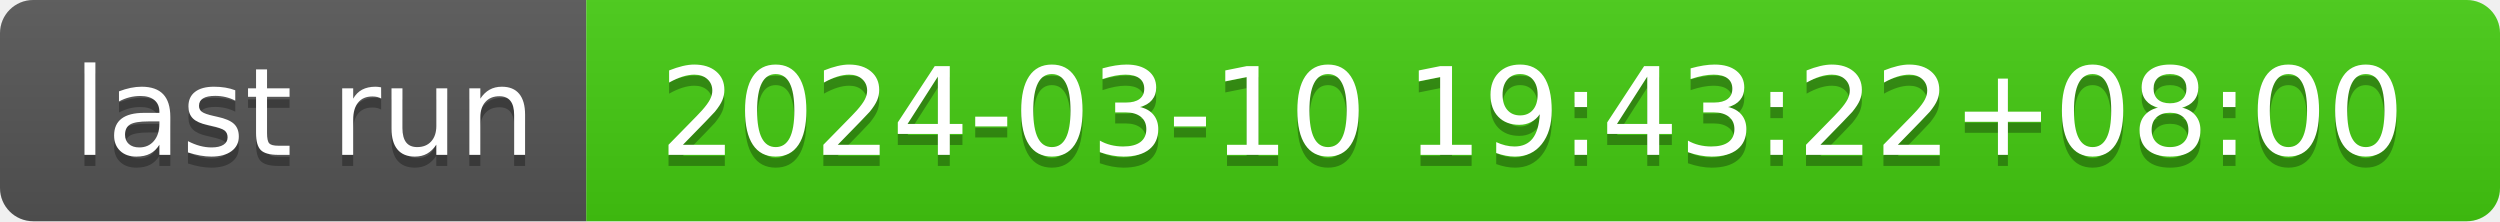
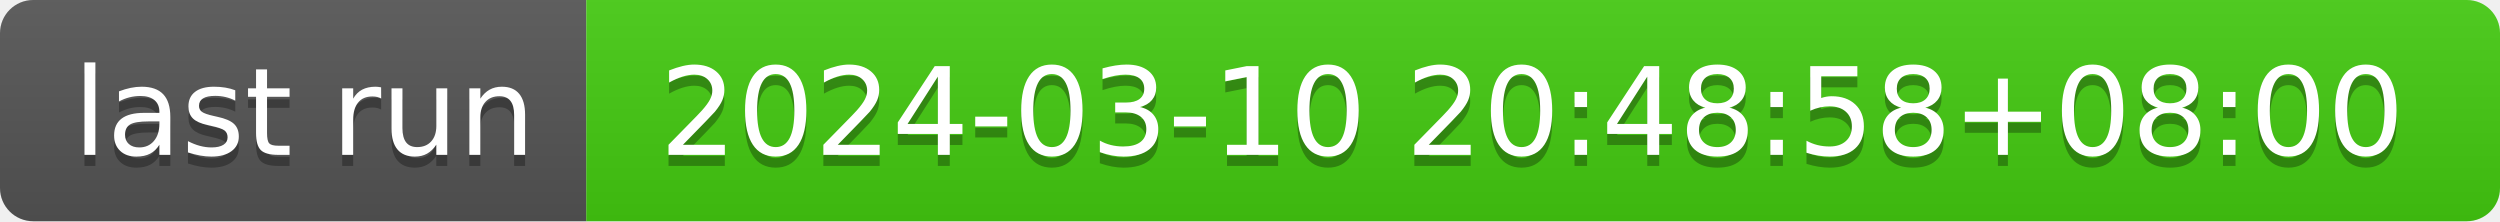
- <svg xmlns="http://www.w3.org/2000/svg" width="226" height="20" role="img" aria-label="last run: 2024-03-10 19:43:22+08:00">
+ <svg xmlns="http://www.w3.org/2000/svg" width="226" height="20" role="img" aria-label="last run: 2024-03-10 20:48:58+08:00">
  <linearGradient id="s" x2="0" y2="100%">
    <stop offset="0" stop-color="#bbb" stop-opacity=".1" />
    <stop offset="1" stop-opacity=".1" />
  </linearGradient>
  <clipPath id="r">
    <rect width="226" height="20" rx="3" fill="#fff" />
  </clipPath>
  <g clip-path="url(#r)">
    <rect width="53" height="20" fill="#555" />
    <rect x="53" width="173" height="20" fill="#4c1" />
    <rect width="226" height="20" fill="url(#s)" />
  </g>
  <g fill="#fff" text-anchor="middle" font-family="Verdana,Geneva,DejaVu Sans,sans-serif" text-rendering="geometricPrecision" font-size="110">
    <text aria-hidden="true" x="275" y="150" fill="#010101" fill-opacity=".3" transform="scale(.1)" textLength="430">last run</text>
    <text x="275" y="140" transform="scale(.1)" fill="#fff" textLength="430">last run</text>
-     <text aria-hidden="true" x="1385" y="150" fill="#010101" fill-opacity=".3" transform="scale(.1)" textLength="1630">2024-03-10 19:43:22+08:00</text>
-     <text x="1385" y="140" transform="scale(.1)" fill="#fff" textLength="1630">2024-03-10 19:43:22+08:00</text>
+     <text aria-hidden="true" x="1385" y="150" fill="#010101" fill-opacity=".3" transform="scale(.1)" textLength="1630">2024-03-10 20:48:58+08:00</text>
+     <text x="1385" y="140" transform="scale(.1)" fill="#fff" textLength="1630">2024-03-10 20:48:58+08:00</text>
  </g>
</svg>
